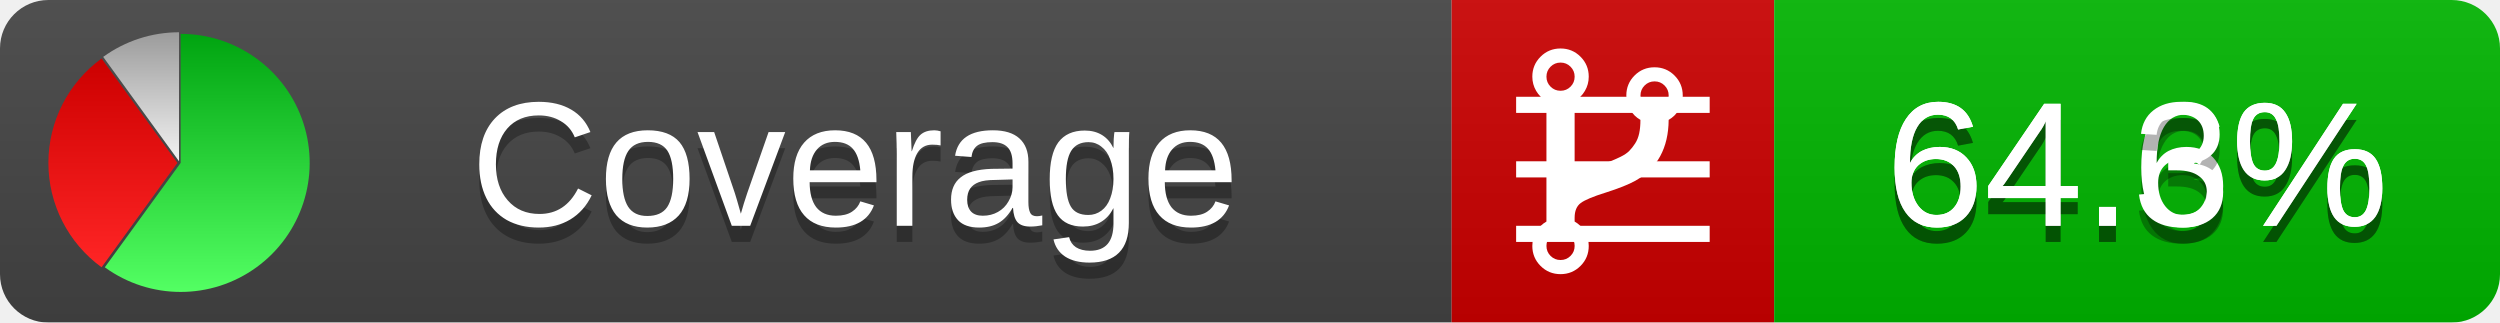
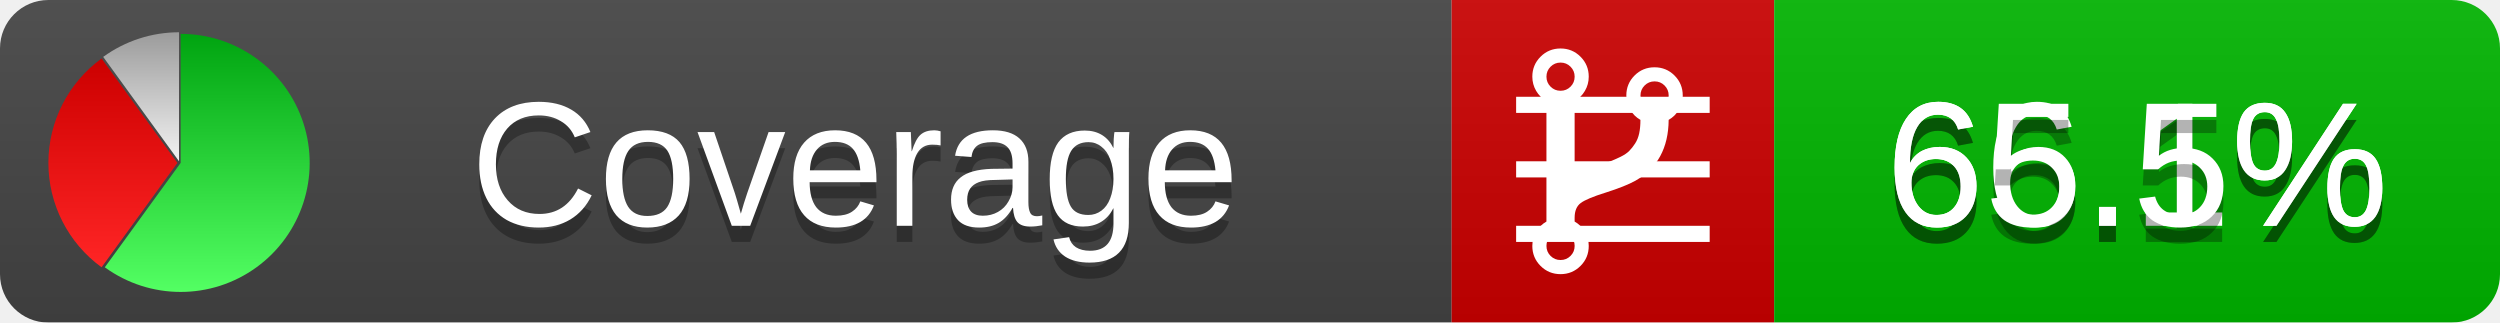
<svg xmlns="http://www.w3.org/2000/svg" xmlns:xlink="http://www.w3.org/1999/xlink" width="155" height="20">
  <style type="text/css">
          
            @keyframes fadeout {
              0 % { visibility: visible; opacity: 1; }
              40% { visibility: visible; opacity: 1; }
              50% { visibility: hidden; opacity: 0; }
              90% { visibility: hidden; opacity: 0; }
              100% { visibility: visible; opacity: 1; }
            }
            @keyframes fadein {
              0% { visibility: hidden; opacity: 0; }
              40% { visibility: hidden; opacity: 0; }
              50% { visibility: visible; opacity: 1; }
              90% { visibility: visible; opacity: 1; }
              100% { visibility: hidden; opacity: 0; }
            }
            .linecoverage {
                animation-duration: 10s;
                animation-name: fadeout;
                animation-iteration-count: infinite;
            }
            .branchcoverage {
                animation-duration: 10s;
                animation-name: fadein;
                animation-iteration-count: infinite;
            }
          
    </style>
  <defs>
    <linearGradient id="gradient" x2="0" y2="100%">
      <stop offset="0" stop-color="#bbb" stop-opacity=".1" />
      <stop offset="1" stop-opacity=".1" />
    </linearGradient>
    <linearGradient id="green" x2="0" y2="100%">
      <stop offset="0" stop-color="#00A410" />
      <stop offset="1" stop-color="#53FF63" />
    </linearGradient>
    <linearGradient id="red" x2="0" y2="100%">
      <stop offset="0" stop-color="#C00" />
      <stop offset="1" stop-color="#FF2525" />
    </linearGradient>
    <linearGradient id="gray" x2="0" y2="100%">
      <stop offset="0" stop-color="#9B9B9B" />
      <stop offset="1" stop-color="#F3F3F3" />
    </linearGradient>
    <mask id="mask">
      <rect width="155" height="20" rx="3" fill="#fff" />
    </mask>
    <g id="icon">
      <path style="fill:url(#green);" d="M205,202.5 l0,-200 a200,200 0 1,1 -117.558,361.803 z" />
      <path style="fill:url(#red);" d="M200,202.5 l-117.558,161.803 a200,200 0 0,1 0,-323.607 z" />
      <path style="fill:url(#gray);" d="M202.5,200 l-117.558,-161.803 a200,200 0 0,1 117.558,-38.196 z" />
    </g>
  </defs>
  <g mask="url(#mask)">
    <rect x="0" y="0" width="90" height="20" fill="#444" />
    <rect x="90" y="0" width="20" height="20" fill="#c00" />
    <rect x="110" y="0" width="45" height="20" fill="#00B600" />
    <rect x="0" y="0" width="155" height="20" fill="url(#gradient)" />
  </g>
  <g>
    <path class="linecoverage" stroke="#fff" d="M94 6.5 h12 M94 10.5 h12 M94 14.5 h12" />
    <path class="branchcoverage" fill="#fff" d="m 97.628,15.247 q 0,-0.364 -0.255,-0.619 -0.255,-0.255 -0.619,-0.255 -0.364,0 -0.619,0.255 -0.255,0.255 -0.255,0.619 0,0.364 0.255,0.619 0.255,0.255 0.619,0.255 0.364,0 0.619,-0.255 0.255,-0.255 0.255,-0.619 z m 0,-10.493 q 0,-0.364 -0.255,-0.619 -0.255,-0.255 -0.619,-0.255 -0.364,0 -0.619,0.255 -0.255,0.255 -0.255,0.619 0,0.364 0.255,0.619 0.255,0.255 0.619,0.255 0.364,0 0.619,-0.255 0.255,-0.255 0.255,-0.619 z m 5.83,1.166 q 0,-0.364 -0.255,-0.619 -0.255,-0.255 -0.619,-0.255 -0.364,0 -0.619,0.255 -0.255,0.255 -0.255,0.619 0,0.364 0.255,0.619 0.255,0.255 0.619,0.255 0.364,0 0.619,-0.255 0.255,-0.255 0.255,-0.619 z m 0.874,0 q 0,0.474 -0.237,0.879 -0.237,0.405 -0.638,0.633 -0.018,2.614 -2.059,3.771 -0.619,0.346 -1.849,0.738 -1.166,0.364 -1.544,0.647 -0.378,0.282 -0.378,0.911 l 0,0.237 q 0.401,0.228 0.638,0.633 0.237,0.405 0.237,0.879 0,0.729 -0.51,1.239 -0.51,0.51 -1.239,0.51 -0.729,0 -1.239,-0.51 -0.51,-0.51 -0.51,-1.239 0,-0.474 0.237,-0.879 0.237,-0.405 0.638,-0.633 l 0,-7.469 q -0.401,-0.228 -0.638,-0.633 -0.237,-0.405 -0.237,-0.879 0,-0.729 0.51,-1.239 0.51,-0.51 1.239,-0.51 0.729,0 1.239,0.51 0.51,0.51 0.51,1.239 0,0.474 -0.237,0.879 -0.237,0.405 -0.638,0.633 l 0,4.527 q 0.492,-0.237 1.403,-0.519 0.501,-0.155 0.797,-0.269 0.296,-0.114 0.642,-0.282 0.346,-0.169 0.537,-0.36 0.191,-0.191 0.369,-0.465 0.178,-0.273 0.255,-0.633 0.077,-0.36 0.077,-0.833 -0.401,-0.228 -0.638,-0.633 -0.237,-0.405 -0.237,-0.879 0,-0.729 0.51,-1.239 0.51,-0.51 1.239,-0.51 0.729,0 1.239,0.51 0.51,0.51 0.51,1.239 z" />
  </g>
  <g fill="#fff" text-anchor="middle" font-family="Verdana,Arial,Geneva,sans-serif" font-size="11">
    <a xlink:href="https://github.com/danielpalme/ReportGenerator" target="_top">
      <use xlink:href="#icon" transform="translate(3,2) scale(.04)" />
    </a>
    <text x="53" y="15" fill="#010101" fill-opacity=".3">Coverage</text>
    <text x="53" y="14" fill="#fff">Coverage</text>
-     <text class="linecoverage" x="132.5" y="15" fill="#010101" fill-opacity=".3">64.6%</text>
-     <text class="linecoverage" x="132.5" y="14">64.6%</text>
-     <text class="branchcoverage" x="132.5" y="15" fill="#010101" fill-opacity=".3">64.3%</text>
-     <text class="branchcoverage" x="132.5" y="14">64.3%</text>
+     <text class="linecoverage" x="132.5" y="15" fill="#010101" fill-opacity=".3">66.1%</text>
+     <text class="linecoverage" x="132.5" y="14">66.1%</text>
+     <text class="branchcoverage" x="132.5" y="15" fill="#010101" fill-opacity=".3">65.5%</text>
+     <text class="branchcoverage" x="132.5" y="14">65.5%</text>
  </g>
  <g>
    <rect class="linecoverage" x="90" y="0" width="65" height="20" fill-opacity="0" />
    <rect class="branchcoverage" x="90" y="0" width="65" height="20" fill-opacity="0" />
  </g>
</svg>
